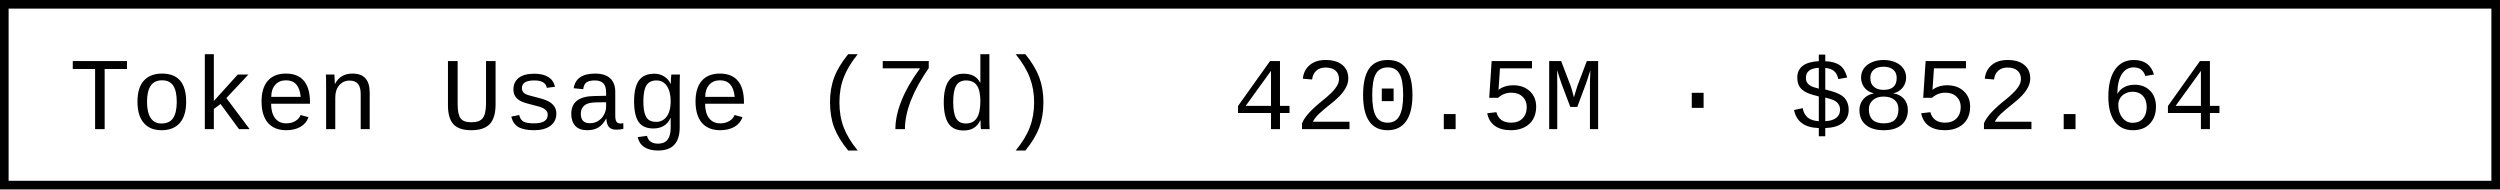
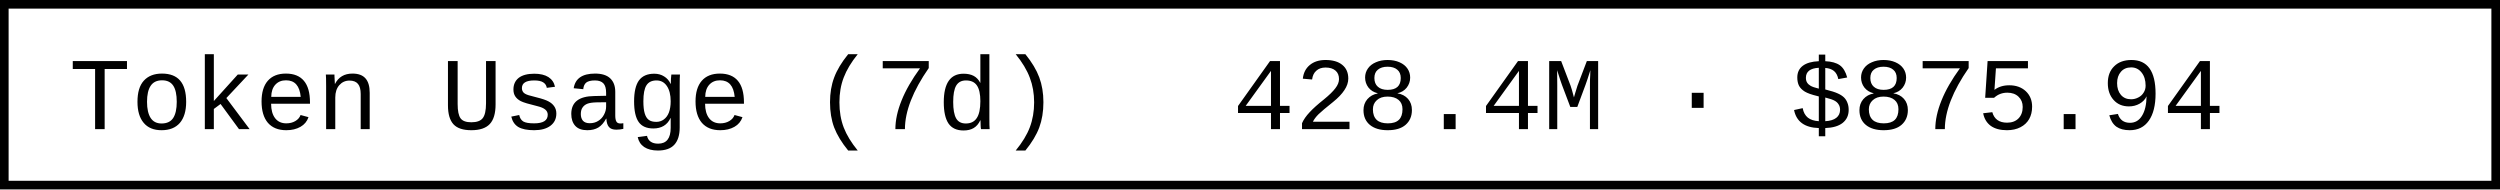
- <svg xmlns="http://www.w3.org/2000/svg" width="290.4" height="22" role="img" aria-label="Token Usage (7d): 420.5M · $852.64">
+ <svg xmlns="http://www.w3.org/2000/svg" width="290.4" height="22" role="img" aria-label="Token Usage (7d): 428.4M · $875.94">
  <rect x="0.5" y="0.5" width="289.4" height="21" fill="#fff" stroke="#000" stroke-width="1" />
  <g font-family="'Consolas','Monaco','Courier New',monospace" font-size="12" fill="#000">
    <text x="8" y="15">Token Usage (7d)</text>
-     <text x="143.2" y="15">420.5M · $852.64</text>
+     <text x="143.2" y="15">428.4M · $875.94</text>
  </g>
</svg>
